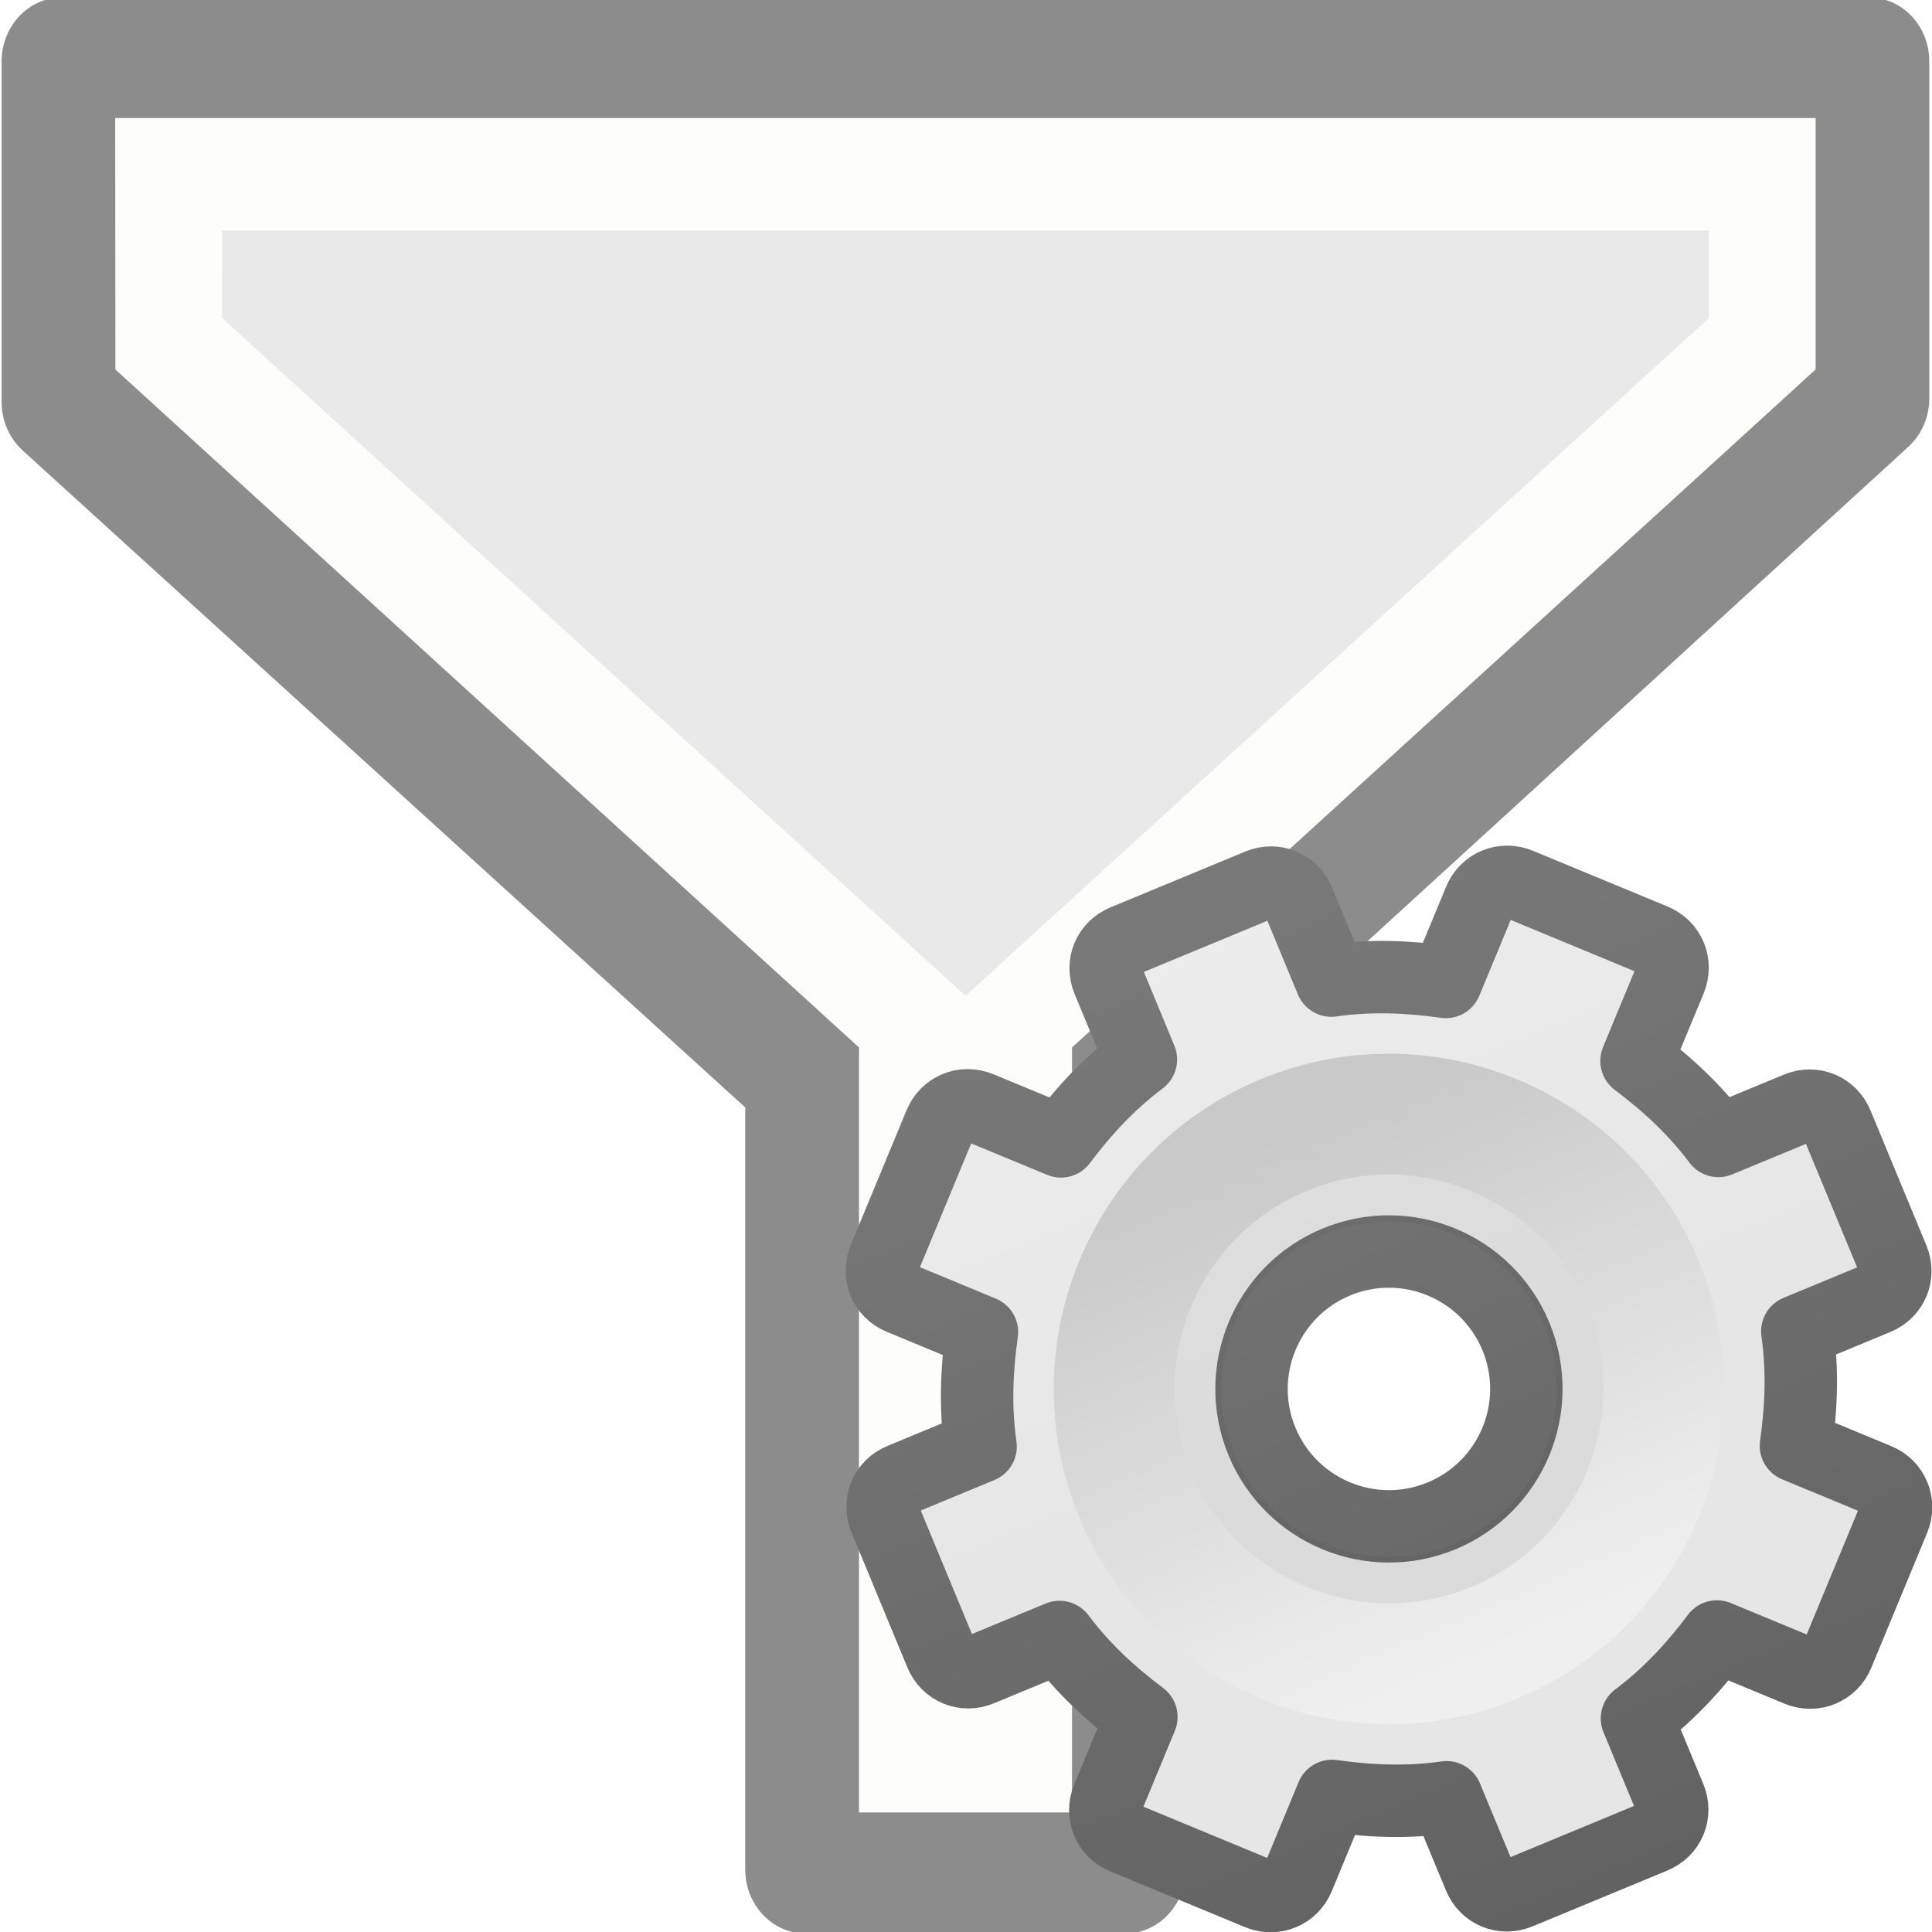
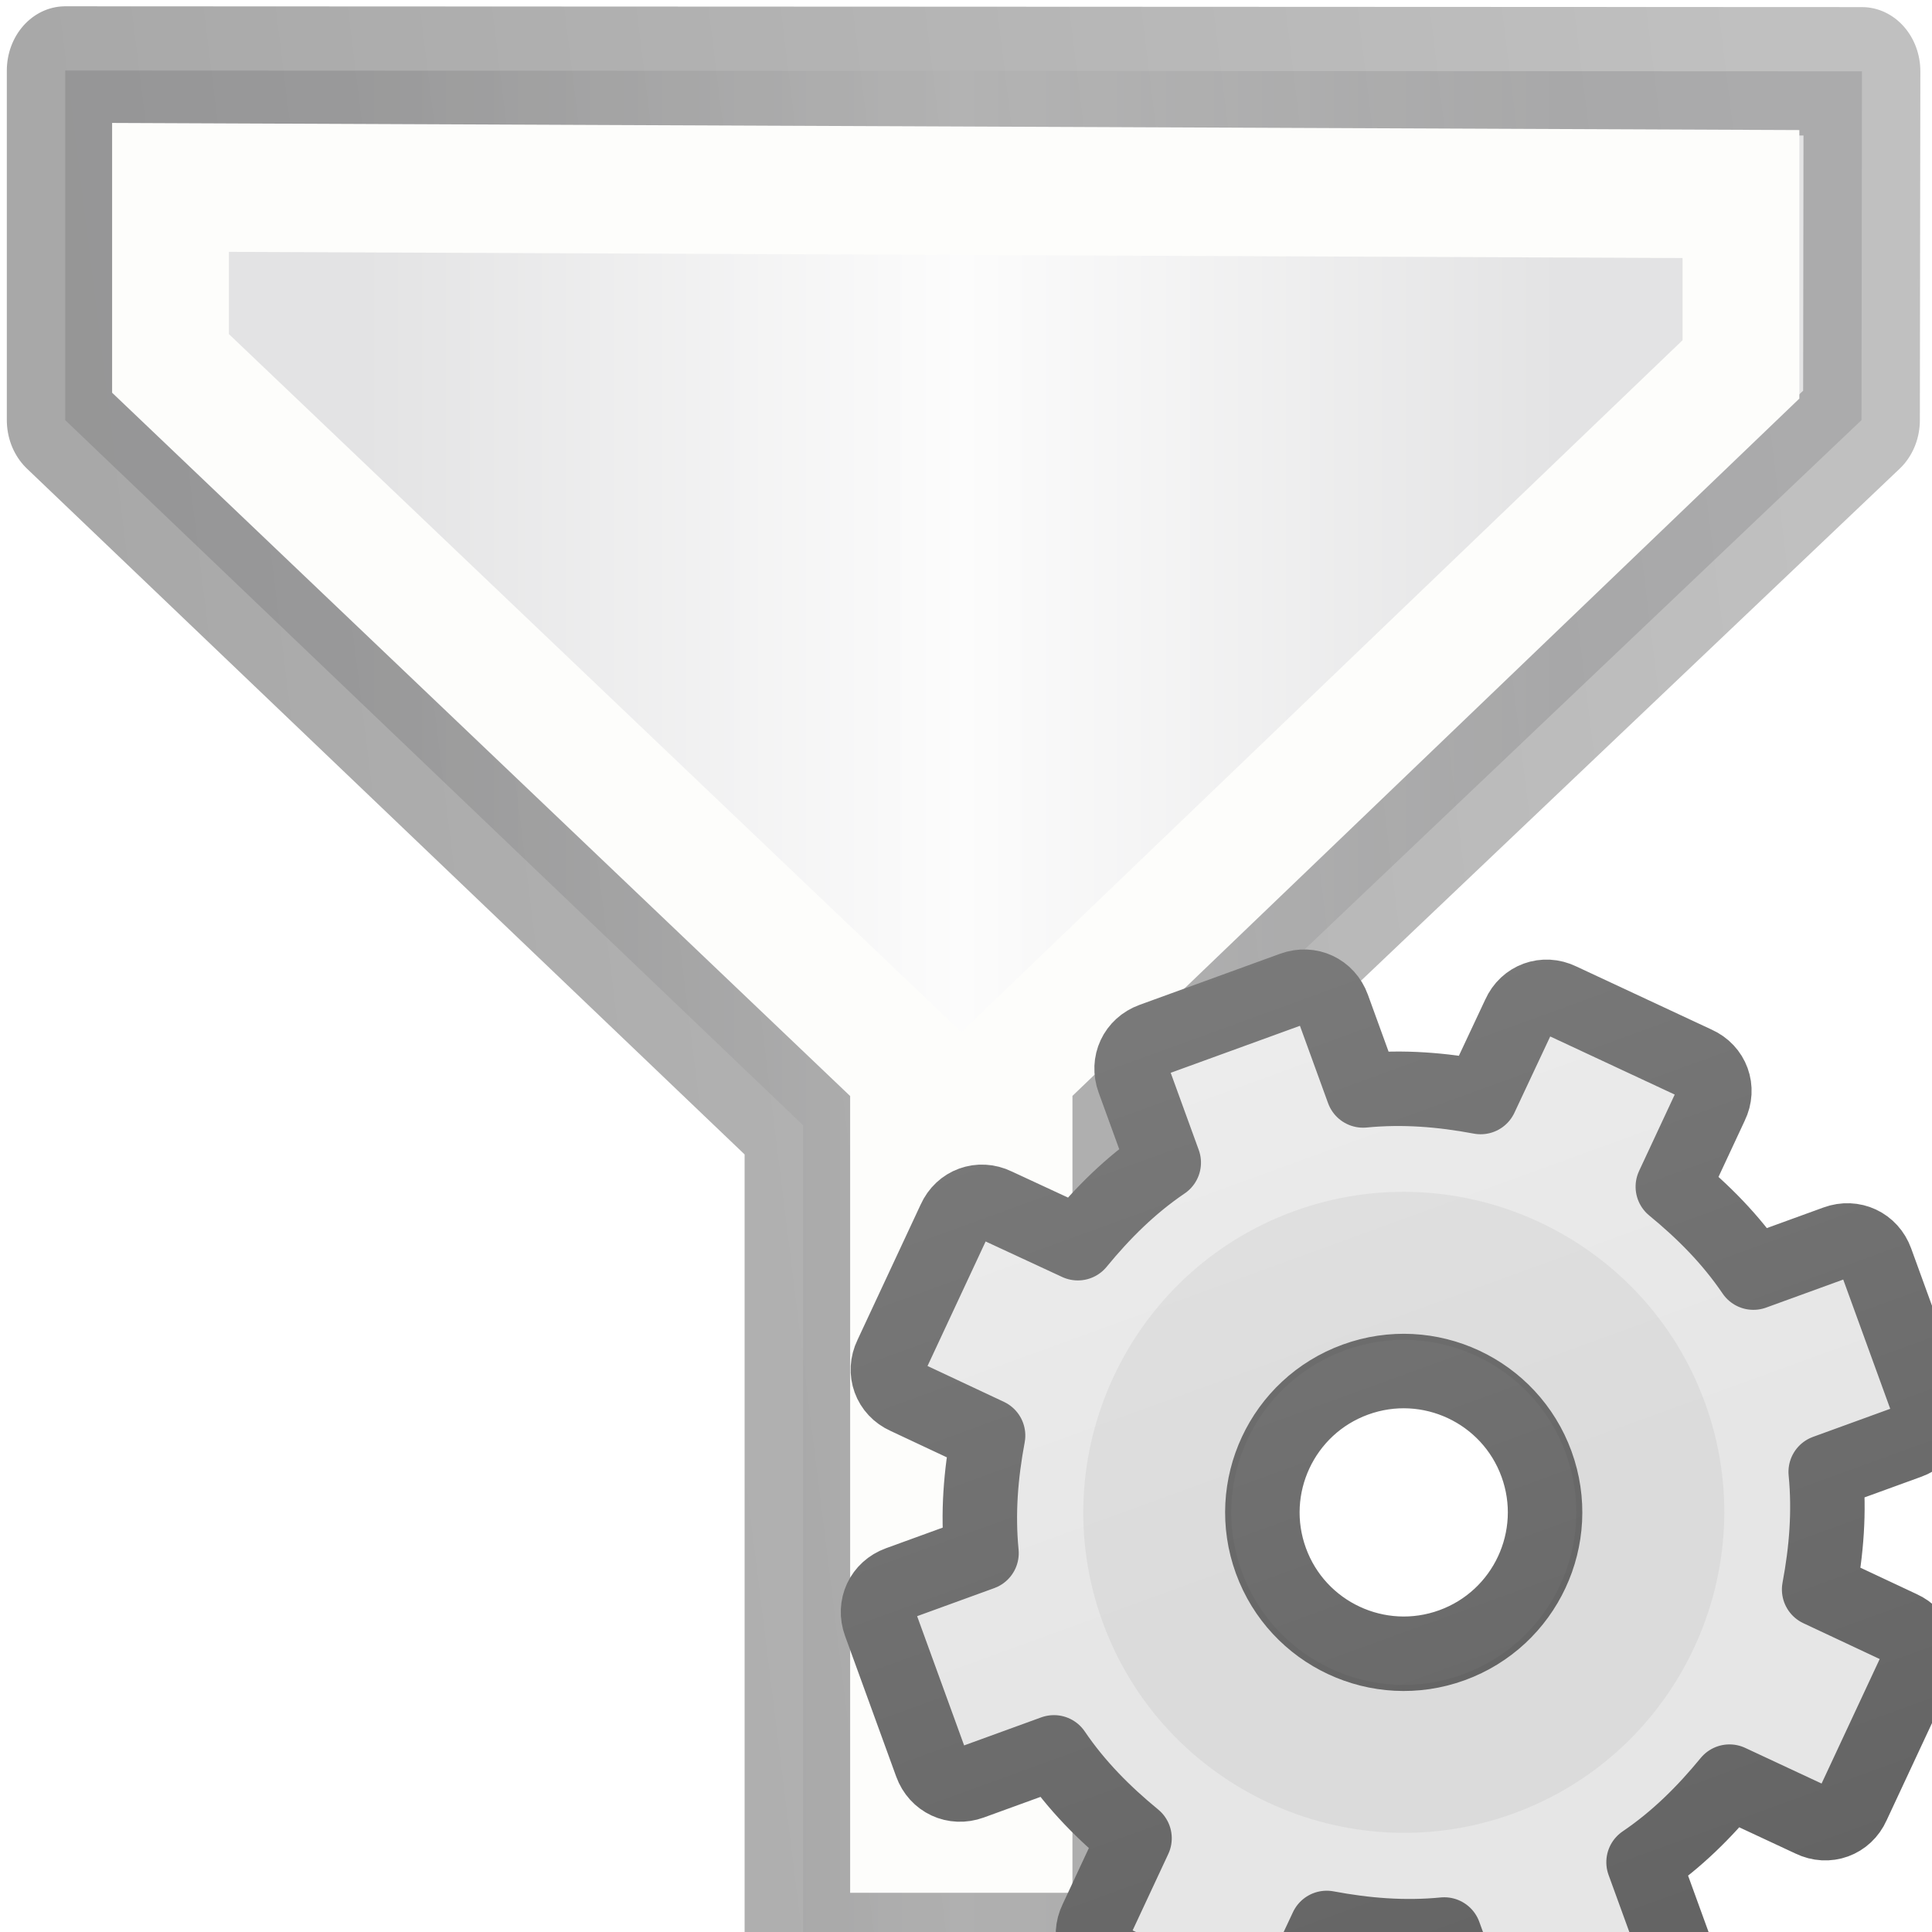
- <svg xmlns="http://www.w3.org/2000/svg" xmlns:xlink="http://www.w3.org/1999/xlink" viewBox="0 0 16 16" version="1.1" id="svg14">
-   <defs id="defs18">
-     <linearGradient xlink:href="#linearGradient3309" id="linearGradient3893" gradientUnits="userSpaceOnUse" gradientTransform="matrix(0.5,0,0,0.5,-0.7790945,7.75)" x1="25" y1="-11.932" x2="25" y2="8.452" />
-     <linearGradient x1="63.999" y1="3.1" x2="63.999" y2="122.899" id="linearGradient3309" gradientUnits="userSpaceOnUse">
-       <stop id="stop3311" style="stop-color:#f6f6f6;stop-opacity:1" offset="0" />
-       <stop id="stop3313" style="stop-color:#e6e6e6;stop-opacity:1;" offset="1" />
+ <svg xmlns="http://www.w3.org/2000/svg" xmlns:xlink="http://www.w3.org/1999/xlink" height="16" width="16">
+   <defs>
+     <linearGradient id="a">
+       <stop offset="0" stop-color="#e3e3e4" />
+       <stop offset=".5" stop-color="#fcfcfc" />
+       <stop offset="1" stop-color="#e3e3e4" />
    </linearGradient>
-     <linearGradient xlink:href="#linearGradient3397" id="linearGradient3895" gradientUnits="userSpaceOnUse" gradientTransform="matrix(0.5,0,0,0.5,-0.7790945,7.75)" x1="21" y1="-10.034" x2="21" y2="16.005" />
-     <linearGradient id="linearGradient3397">
-       <stop id="stop3399" style="stop-color:#888888;stop-opacity:1;" offset="0" />
-       <stop id="stop3401" style="stop-color:#626262;stop-opacity:1;" offset="1" />
+     <linearGradient id="b">
+       <stop offset="0" stop-opacity=".34" />
+       <stop offset="1" stop-opacity=".247" />
    </linearGradient>
-     <linearGradient xlink:href="#linearGradient5128" id="linearGradient3897" gradientUnits="userSpaceOnUse" gradientTransform="matrix(0.04807115,0,0,0.04807115,8.673447,8.721518)" x1="86.133" y1="105.105" x2="84.639" y2="20.895" />
-     <linearGradient id="linearGradient5128">
-       <stop id="stop5130" style="stop-color:#efefef;stop-opacity:1;" offset="0" />
-       <stop id="stop5132" style="stop-color:#c9c9c9;stop-opacity:1;" offset="1" />
+     <linearGradient xlink:href="#a" id="f" x1="2.903" y1="8.504" x2="12.828" y2="8.504" gradientUnits="userSpaceOnUse" />
+     <linearGradient xlink:href="#b" id="g" x1=".918" y1="5.675" x2="14.813" y2="3.789" gradientUnits="userSpaceOnUse" />
+     <linearGradient xlink:href="#c" id="h" gradientUnits="userSpaceOnUse" gradientTransform="matrix(.5 0 0 .5 -.8 7.8)" x1="25" y1="-11.932" x2="25" y2="8.452" />
+     <linearGradient x1="63.999" y1="3.1" x2="63.999" y2="122.899" id="c" gradientUnits="userSpaceOnUse">
+       <stop offset="0" stop-color="#f6f6f6" />
+       <stop offset="1" stop-color="#e6e6e6" />
+     </linearGradient>
+     <linearGradient xlink:href="#d" id="i" gradientUnits="userSpaceOnUse" gradientTransform="matrix(.5 0 0 .5 -.8 7.8)" x1="21" y1="-10.034" x2="21" y2="16.005" />
+     <linearGradient id="d">
+       <stop offset="0" stop-color="#888" />
+       <stop offset="1" stop-color="#626262" />
+     </linearGradient>
+     <linearGradient xlink:href="#e" id="j" gradientUnits="userSpaceOnUse" gradientTransform="matrix(0 0 0 0 8.7 8.7)" x1="86.133" y1="105.105" x2="84.639" y2="20.895" />
+     <linearGradient id="e">
+       <stop offset="0" stop-color="#efefef" />
+       <stop offset="1" stop-color="#c9c9c9" />
    </linearGradient>
  </defs>
-   <g transform="matrix(1.007587 0 0 1.060434 .074744 -1.018219)" id="g6">
-     <path d="m .439 1.439h14.844v2.633l-6.112 5.309v6.18h-2.62v-6.181l-6.112-5.28z" fill="#e9e9e9" fill-rule="evenodd" stroke="#8c8c8c" stroke-linejoin="round" stroke-width="1" id="path2" />
-     <path d="m1.312 2.321h13.098v1.324l-6.112 5.295v5.736h-.873v-5.736l-6.112-5.295z" fill="#e9e9e9" fill-rule="evenodd" stroke="#fdfdfb" stroke-width=".878" id="path4" />
+   <g stroke-width=".967">
+     <path d="M.44 1.44l14.88.006-.004 2.626-6.145 5.31v6.18H6.55V9.38L.44 4.072z" fill="url(#f)" fill-rule="evenodd" stroke="url(#g)" stroke-linejoin="round" transform="matrix(1 0 0 1.1 .1 -1)" />
+     <path d="M1.312 2.32l13.006.05v1.32l-6.02 5.25v5.736h-.874V8.94L1.312 3.645z" fill="none" stroke="#fdfdfb" transform="matrix(1 0 0 1.1 .1 -1)" />
  </g>
-   <g id="g3888" transform="matrix(1.051306,-0.4354654,0.4354654,1.051306,-5.966936,4.266501)">
-     <path style="display:block;overflow:visible;visibility:visible;fill:url(#linearGradient3893);fill-opacity:1;fill-rule:nonzero;stroke:url(#linearGradient3895);stroke-width:0.527;stroke-linecap:butt;stroke-linejoin:round;stroke-miterlimit:4;stroke-dasharray:none;stroke-dashoffset:0;stroke-opacity:1;marker:none;enable-background:accumulate" id="path2426" d="M 11.219,8 C 11.095,8 11,8.095 11,8.219 v 0.625 c -0.277,0.071 -0.526,0.186 -0.766,0.328 L 9.781,8.719 c -0.088,-0.088 -0.225,-0.088 -0.312,0 l -0.75,0.75 c -0.088,0.088 -0.088,0.225 0,0.312 l 0.453,0.453 C 9.03,10.474 8.915,10.723 8.844,11 h -0.625 C 8.095,11 8,11.095 8,11.219 v 1.062 C 8,12.405 8.095,12.5 8.219,12.5 h 0.625 c 0.071,0.277 0.186,0.526 0.328,0.766 L 8.719,13.719 c -0.088,0.088 -0.088,0.225 0,0.312 l 0.75,0.75 c 0.088,0.088 0.225,0.088 0.312,0 l 0.453,-0.453 C 10.474,14.47 10.723,14.585 11,14.656 v 0.625 C 11,15.405 11.095,15.5 11.219,15.5 h 1.062 C 12.405,15.5 12.5,15.405 12.5,15.281 v -0.625 c 0.277,-0.071 0.526,-0.186 0.766,-0.328 l 0.453,0.453 c 0.088,0.088 0.225,0.088 0.312,0 l 0.75,-0.75 c 0.088,-0.088 0.088,-0.225 0,-0.312 L 14.328,13.266 C 14.47,13.026 14.585,12.777 14.656,12.5 h 0.625 C 15.405,12.5 15.5,12.405 15.5,12.281 v -1.062 C 15.5,11.095 15.405,11 15.281,11 h -0.625 c -0.071,-0.277 -0.186,-0.526 -0.328,-0.766 L 14.781,9.781 c 0.088,-0.088 0.088,-0.225 0,-0.312 l -0.75,-0.75 c -0.088,-0.088 -0.225,-0.088 -0.312,0 L 13.266,9.172 C 13.026,9.03 12.777,8.915 12.5,8.844 v -0.625 C 12.5,8.095 12.405,8 12.281,8 Z M 11.75,10.75 c 0.552,0 1,0.448 1,1 0,0.552 -0.448,1 -1,1 -0.552,0 -1,-0.448 -1,-1 0,-0.552 0.448,-1 1,-1 z" />
-     <path style="opacity:0.05;fill:#000000;fill-opacity:1;stroke:none" id="path3315" d="m 11.75,9.483 c -1.25,0 -2.267,1.017 -2.267,2.267 0,1.25 1.017,2.267 2.267,2.267 1.25,0 2.267,-1.017 2.267,-2.267 0,-1.25 -1.017,-2.267 -2.267,-2.267 z m 0,1.047 c 0.674,0 1.221,0.547 1.221,1.221 0,0.674 -0.547,1.221 -1.221,1.221 -0.674,0 -1.221,-0.547 -1.221,-1.221 0,-0.674 0.547,-1.221 1.221,-1.221 z" />
-     <path style="fill:none;stroke:url(#linearGradient3897);stroke-width:0.879;stroke-miterlimit:4;stroke-dasharray:none" id="path28" d="m 11.75,9.75 c -1.103,0 -2,0.897 -2,2 0,1.103 0.897,2 2,2 1.103,0 2,-0.897 2,-2 0,-1.103 -0.897,-2 -2,-2 z" />
-   </g>
+   <path d="M11.22 8c-.125 0-.22.095-.22.22v.624c-.277.07-.526.186-.766.328L9.78 8.72c-.087-.09-.223-.09-.31 0l-.75.75c-.09.087-.09.223 0 .31l.452.454c-.142.24-.257.49-.328.766H8.22c-.125 0-.22.095-.22.22v1.06c0 .125.095.22.22.22h.624c.07.277.186.526.328.766l-.453.453c-.09.087-.09.223 0 .31l.75.75c.087.09.223.09.31 0l.454-.452c.24.142.49.257.766.328v.625c0 .125.095.22.22.22h1.06c.125 0 .22-.095.22-.22v-.624c.277-.07.526-.186.766-.328l.453.453c.087.09.223.09.31 0l.75-.75c.09-.087.09-.223 0-.31l-.452-.454c.142-.24.257-.49.328-.766h.625c.125 0 .22-.095.22-.22v-1.06c0-.125-.095-.22-.22-.22h-.624c-.07-.277-.186-.526-.328-.766l.453-.453c.09-.087.09-.223 0-.31l-.75-.75c-.087-.09-.223-.09-.31 0l-.454.452c-.24-.142-.49-.257-.766-.328V8.22c0-.125-.095-.22-.22-.22zm.53 2.75c.552 0 1 .448 1 1s-.448 1-1 1-1-.448-1-1 .448-1 1-1z" display="block" overflow="visible" fill="url(#h)" stroke="url(#i)" stroke-width=".527" stroke-linejoin="round" transform="matrix(1.1 -.4 .4 1.1 -6 4.3)" />
+   <path d="M10.718 10.03c-1.375.5-2.087 2.027-1.587 3.402.5 1.375 2.027 2.087 3.402 1.587 1.375-.5 2.087-2.027 1.587-3.402-.5-1.375-2.027-2.087-3.402-1.587zm.42 1.152c.74-.27 1.56.113 1.83.855.27.74-.113 1.56-.855 1.83-.74.27-1.56-.112-1.83-.854-.27-.74.112-1.56.854-1.83z" opacity=".05" />
+   <path d="M11.75 9.75c-1.103 0-2 .897-2 2s.897 2 2 2 2-.897 2-2-.897-2-2-2z" fill="none" stroke="url(#j)" stroke-width=".879" transform="matrix(1.1 -.4 .4 1.1 -6 4.3)" />
</svg>
